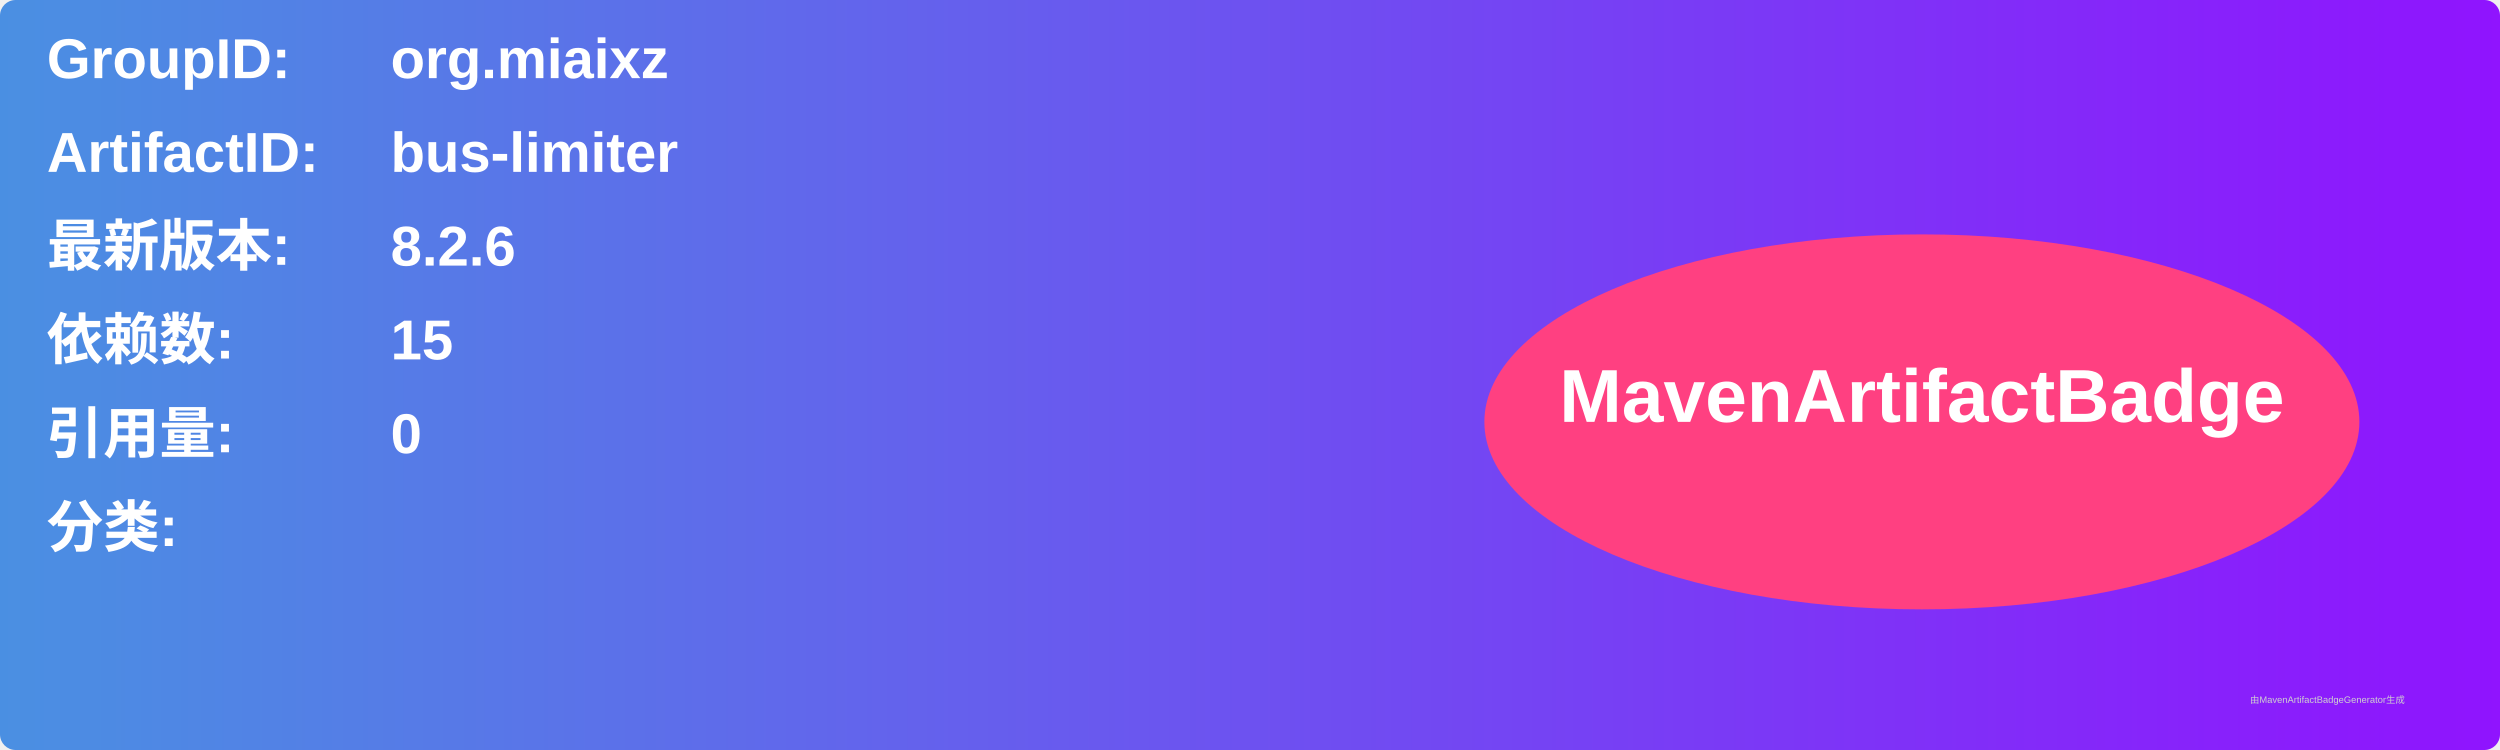
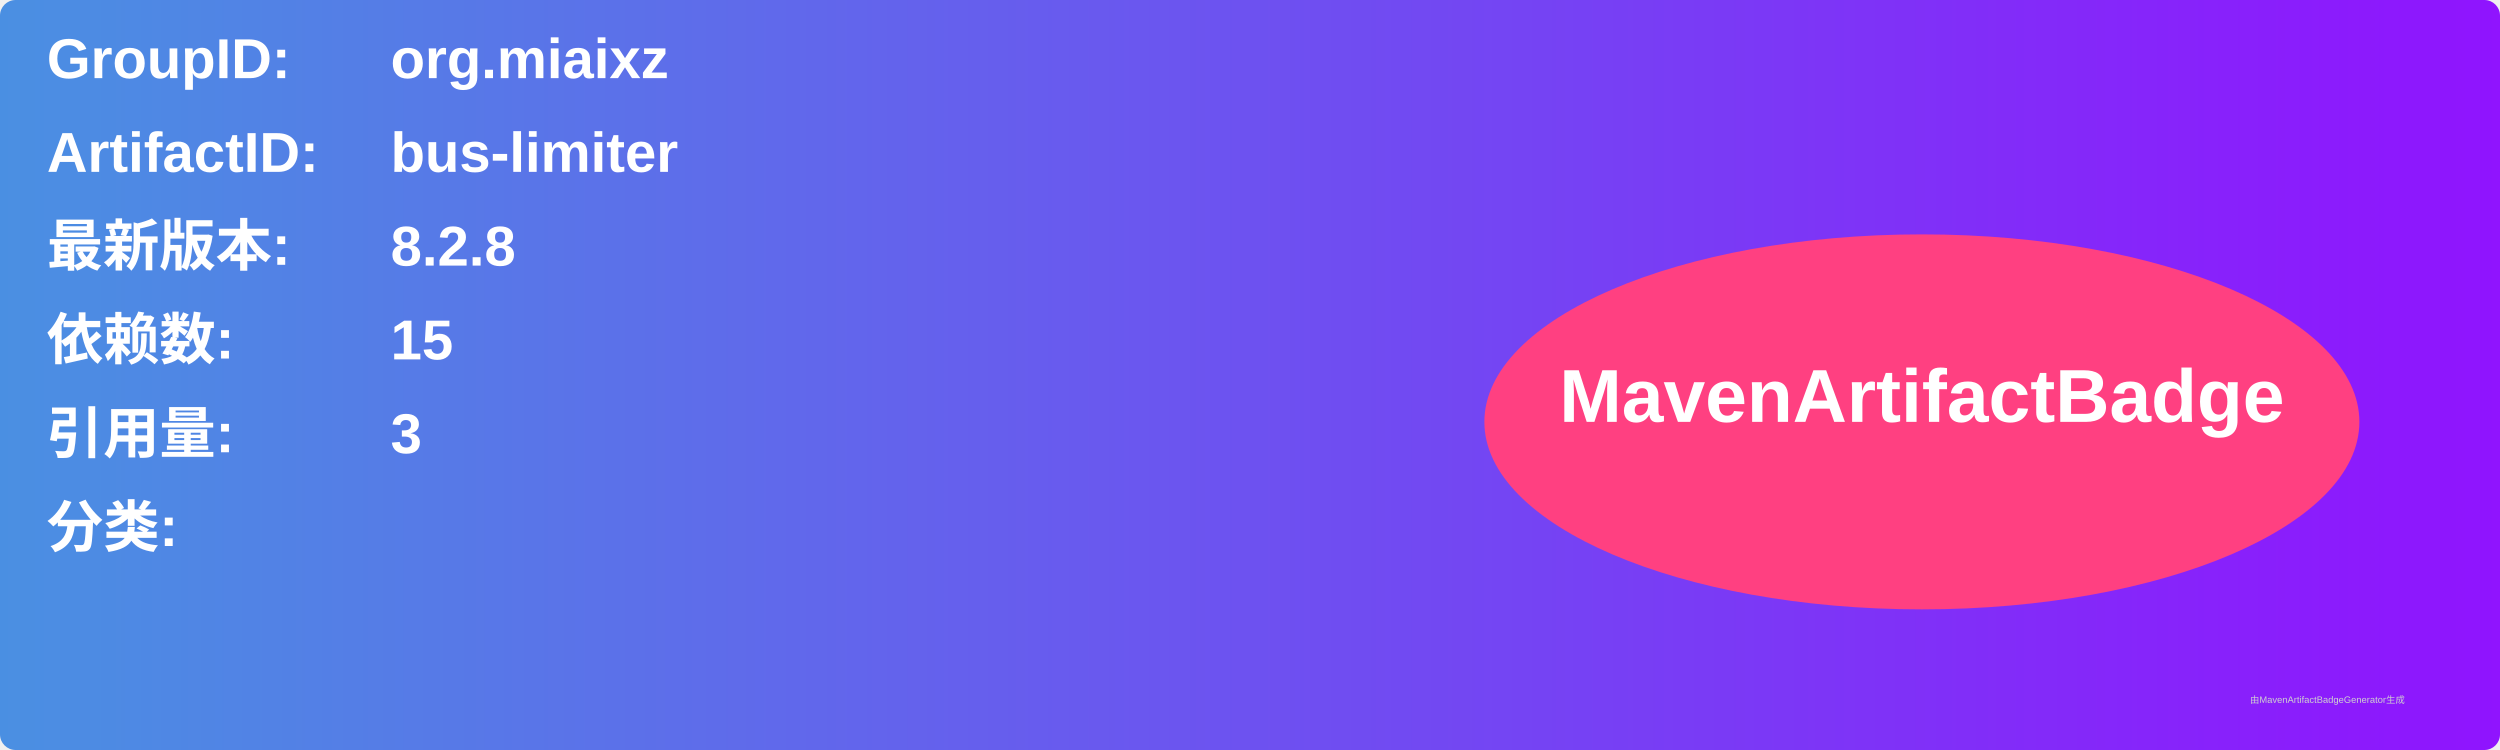
<svg xmlns="http://www.w3.org/2000/svg" width="800" height="240" viewBox="0 0 800 240">
  <linearGradient id="grad" x1="0%" y1="0%" x2="100%" y2="0%">
    <stop offset="0%" stop-color="#4a90e2" />
    <stop offset="100%" stop-color="#9013fe" />
  </linearGradient>
  <rect width="100%" height="100%" rx="5" ry="5" fill="url(#grad)" />
  <g transform="translate(15, 15)">
    <text x="0" y="10" font-family="Arial" font-size="18" fill="white" font-weight="bold" width="260">GroupID:</text>
    <text x="110" y="10" font-family="Arial" font-size="18" fill="white" font-weight="bold" width="460">org.miaixz</text>
    <text x="0" y="40" font-family="Arial" font-size="18" fill="white" font-weight="bold" width="260">ArtifactID:</text>
    <text x="110" y="40" font-family="Arial" font-size="18" fill="white" font-weight="bold" width="460">bus-limiter</text>
    <text x="0" y="70" font-family="Arial" font-size="18" fill="white" font-weight="bold">最新版本:</text>
    <text x="110" y="70" font-family="Arial" font-size="18" fill="white" font-weight="bold">
-       <tspan font-weight="bold">8.2.6</tspan>
+       <tspan font-weight="bold">8.2.8</tspan>
    </text>
    <text x="0" y="100" font-family="Arial" font-size="18" fill="white" font-weight="bold">依赖数: </text>
    <text x="110" y="100" font-family="Arial" font-size="18" fill="white">
      <tspan font-weight="bold">15</tspan>
    </text>
    <text x="0" y="130" font-family="Arial" font-size="18" fill="white" font-weight="bold">引用量: </text>
    <text x="110" y="130" font-family="Arial" font-size="18" fill="white">
-       <tspan font-weight="bold">0</tspan>
+       <tspan font-weight="bold">3</tspan>
    </text>
    <text x="0" y="160" font-family="Arial" font-size="18" fill="white" font-weight="bold">分类:</text>
    <text x="10" y="190" font-family="Arial" font-size="10" fill="white">
      <tspan font-weight="bold" />
    </text>
    <ellipse cx="600" cy="120" rx="140" ry="60" fill="#ff4081" />
    <text x="600" y="120" text-anchor="middle" font-family="Arial" font-size="24" fill="white" font-weight="bold">MavenArtifactBadge</text>
  </g>
  <text x="720" y="225" font-family="Arial" font-size="3" fill="#d0d0d0">由MavenArtifactBadgeGenerator生成</text>
</svg>
